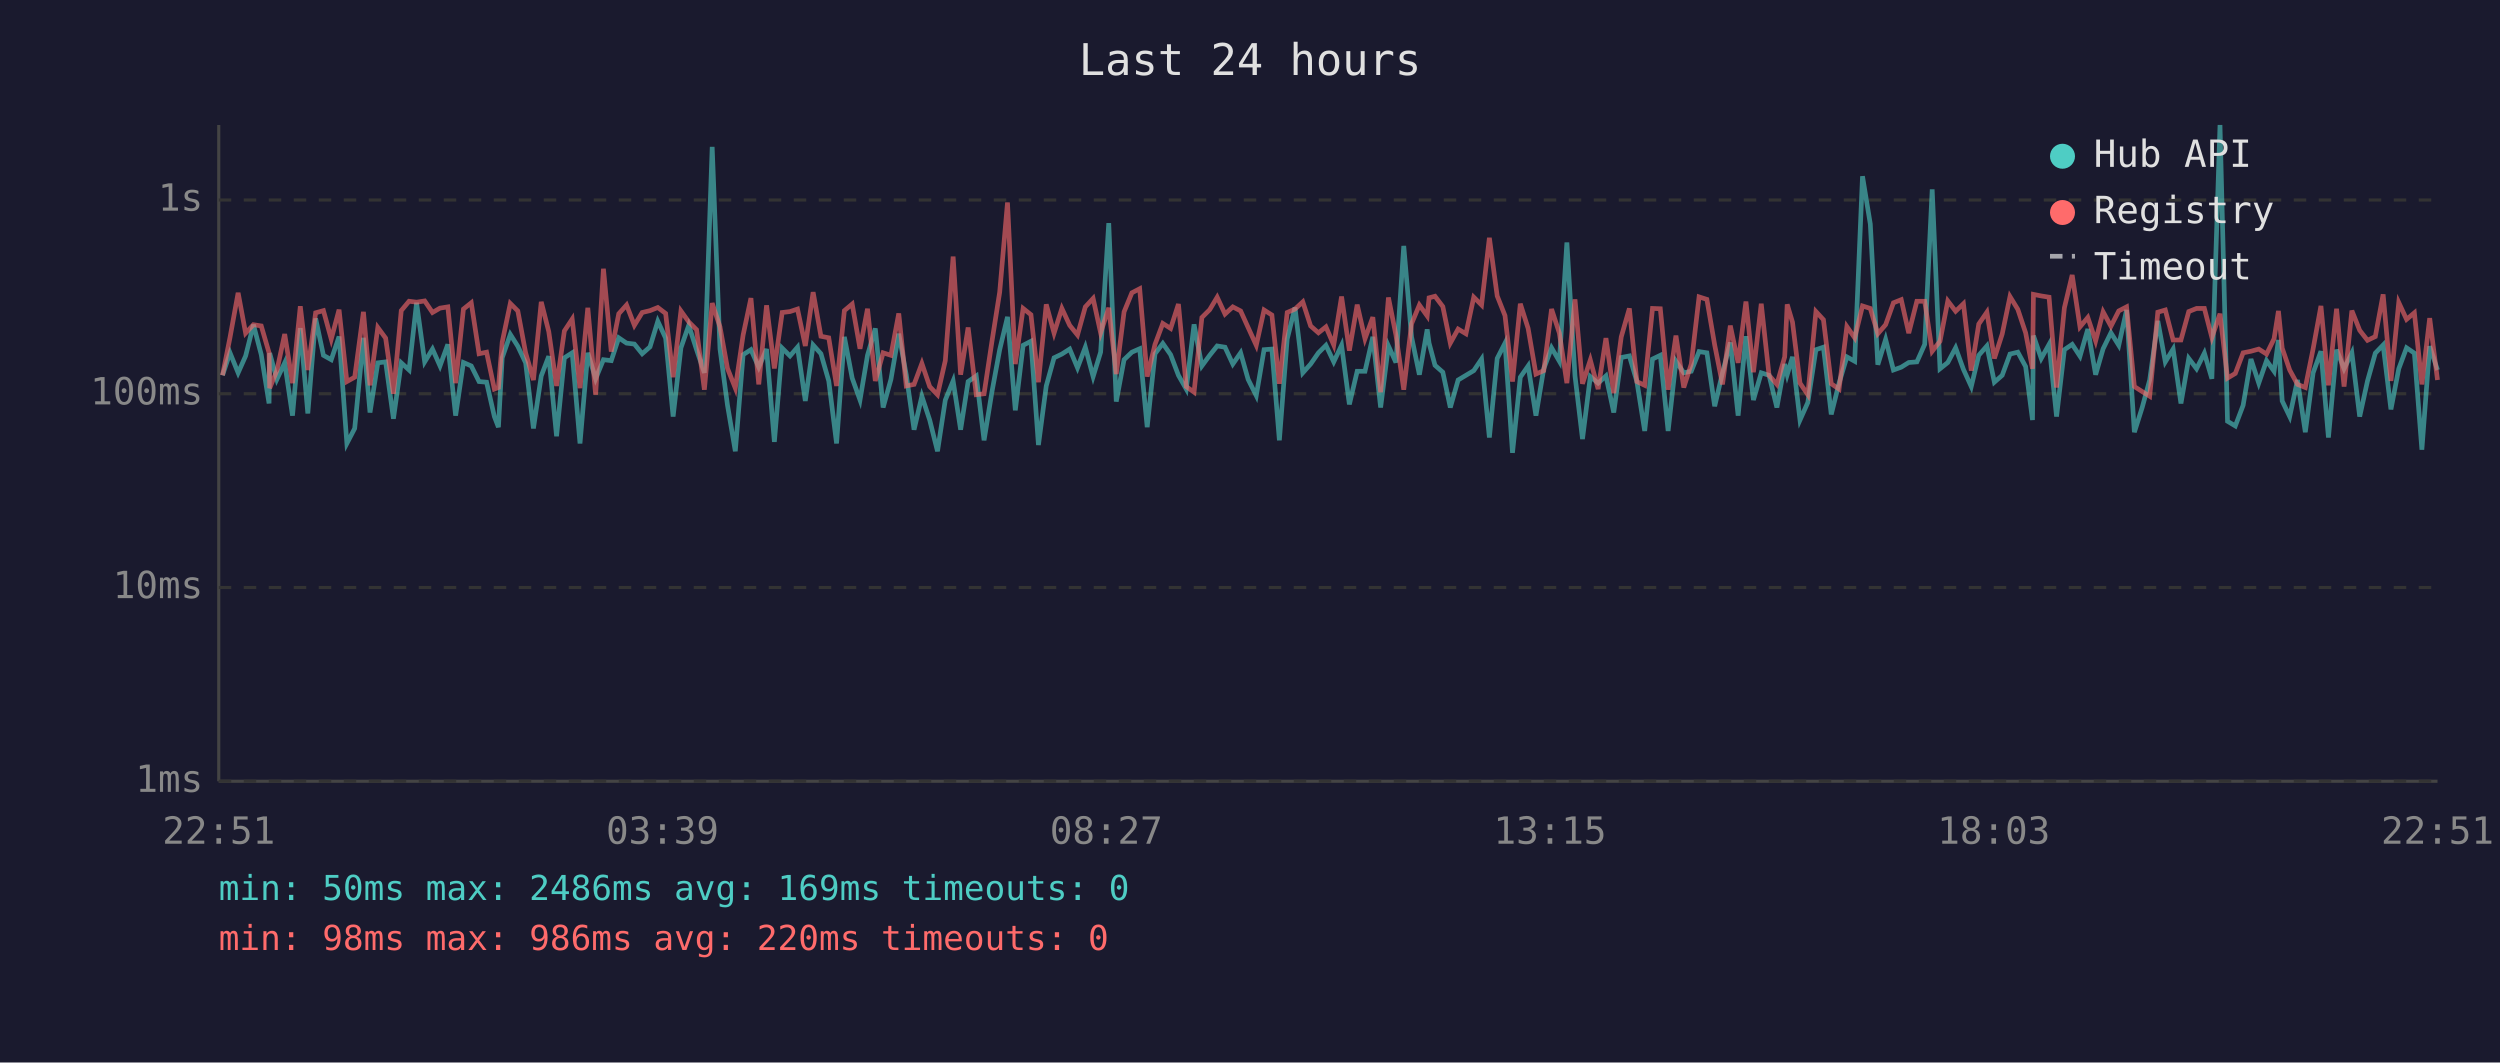
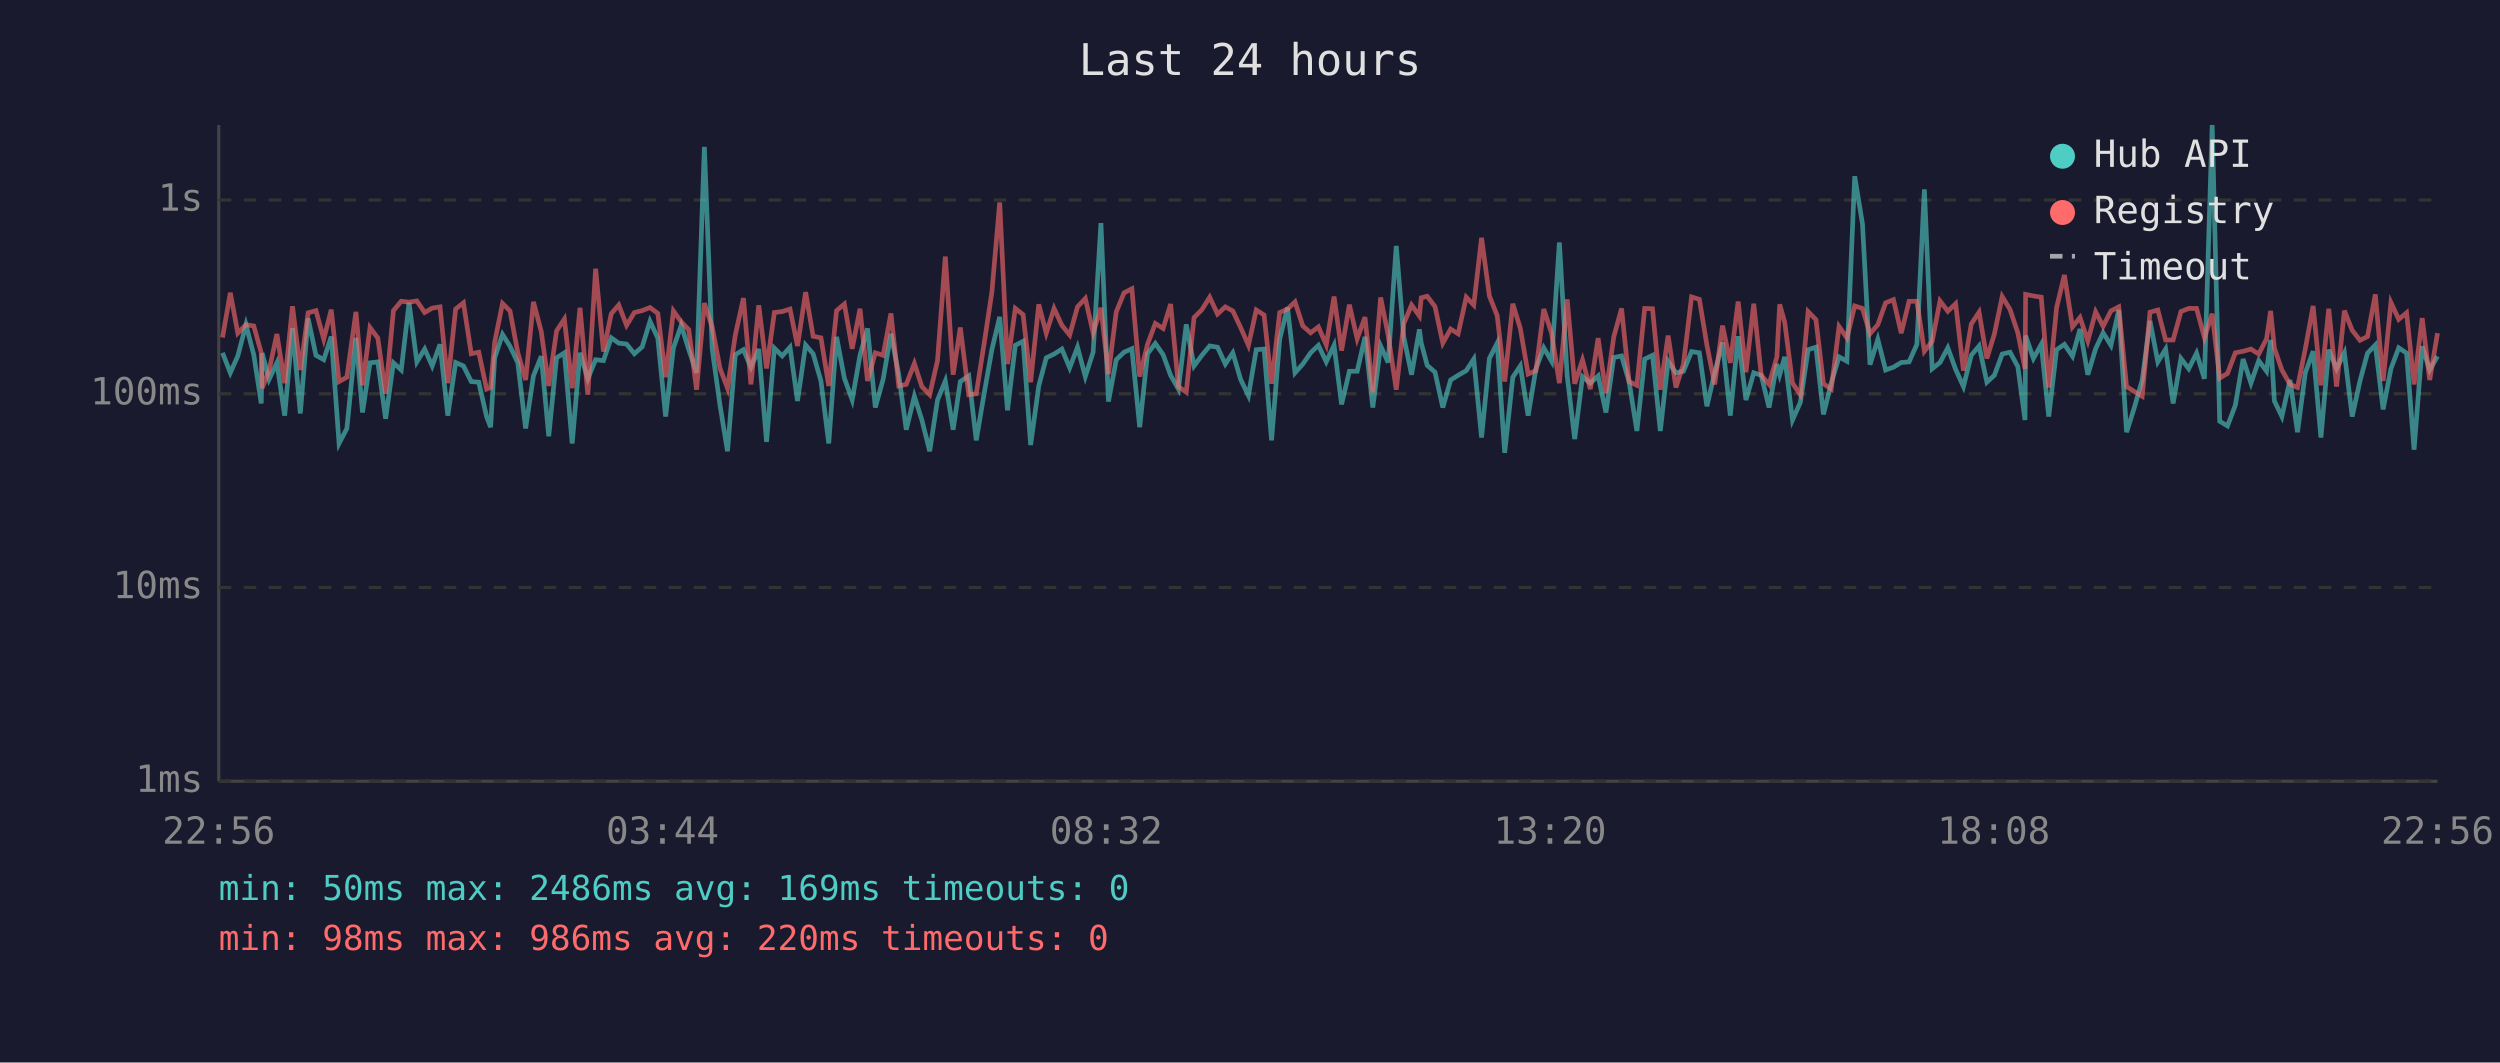
<svg xmlns="http://www.w3.org/2000/svg" viewBox="0 0 800 340" font-family="monospace" font-size="12">
  <rect width="800" height="340" fill="#1a1a2e" />
  <text x="400" y="24" fill="#e0e0e0" font-size="14" text-anchor="middle">Last 24 hours</text>
  <line x1="70" y1="40" x2="70" y2="250" stroke="#444" stroke-width="1" />
  <line x1="70" y1="250" x2="780" y2="250" stroke="#444" stroke-width="1" />
  <line x1="70" y1="250" x2="780" y2="250" stroke="#333" stroke-width="1" stroke-dasharray="4" />
  <text x="65" y="250" fill="#888" text-anchor="end" dominant-baseline="middle">1ms</text>
  <line x1="70" y1="188" x2="780" y2="188" stroke="#333" stroke-width="1" stroke-dasharray="4" />
  <text x="65" y="188" fill="#888" text-anchor="end" dominant-baseline="middle">10ms</text>
  <line x1="70" y1="126" x2="780" y2="126" stroke="#333" stroke-width="1" stroke-dasharray="4" />
  <text x="65" y="126" fill="#888" text-anchor="end" dominant-baseline="middle">100ms</text>
  <line x1="70" y1="64" x2="780" y2="64" stroke="#333" stroke-width="1" stroke-dasharray="4" />
  <text x="65" y="64" fill="#888" text-anchor="end" dominant-baseline="middle">1s</text>
-   <text x="70" y="270" fill="#888" text-anchor="middle">22:51</text>
-   <text x="212" y="270" fill="#888" text-anchor="middle">03:39</text>
-   <text x="354" y="270" fill="#888" text-anchor="middle">08:27</text>
-   <text x="496" y="270" fill="#888" text-anchor="middle">13:15</text>
-   <text x="638" y="270" fill="#888" text-anchor="middle">18:03</text>
-   <text x="780" y="270" fill="#888" text-anchor="middle">22:51</text>
-   <polyline points="71.2,120.1 73.6,112.9 76.2,119.3 78.6,113.9 81.1,103.9 83.6,113.5 86.1,129.1 86.3,113.0 88.6,121.4 91.1,116.1 93.6,133.0 96.1,105.0 98.5,132.3 101.0,101.9 103.5,113.7 106.0,115.1 108.5,107.7 111.0,141.9 113.5,137.1 116.3,108.1 118.4,132.0 120.9,116.1 123.4,115.8 125.9,134.0 128.4,116.1 130.9,118.4 133.3,96.9 135.9,115.8 138.4,111.7 140.8,117.1 143.3,110.2 145.8,133.0 148.3,116.0 150.8,117.1 153.3,122.1 155.7,122.3 158.2,133.3 159.5,136.7 160.7,114.5 163.3,107.0 165.7,110.8 168.2,116.1 170.7,137.1 173.2,120.3 175.6,114.0 178.1,139.6 180.6,114.5 183.1,112.9 185.6,141.9 188.1,112.9 190.6,121.2 193.1,115.1 195.6,115.4 198.0,108.1 200.5,109.8 203.0,110.1 205.5,113.2 208.0,111.0 210.5,102.8 213.0,108.2 215.4,133.3 217.9,111.3 220.4,104.1 222.9,111.9 225.4,119.3 227.9,47.0 230.4,111.7 232.8,129.7 235.3,144.4 237.8,113.5 240.3,111.9 242.8,117.5 245.3,111.7 247.8,141.4 250.3,111.4 252.8,113.9 255.2,111.1 257.7,128.3 260.2,110.4 262.7,113.2 265.2,121.9 267.7,141.9 270.2,107.8 272.7,121.0 275.2,128.0 277.6,113.7 280.1,105.1 282.6,130.4 285.1,121.4 287.6,106.8 290.0,119.9 292.5,137.5 295.0,126.8 297.5,134.4 300.0,144.4 302.5,128.0 305.0,121.9 307.4,137.5 309.8,122.1 312.4,120.3 314.9,140.9 317.4,125.5 319.9,111.9 322.4,101.4 324.9,131.3 327.4,110.5 329.9,109.2 332.3,142.4 334.8,123.5 337.3,114.5 339.8,113.3 342.3,111.7 344.8,117.7 347.3,111.1 349.8,120.5 352.2,112.7 354.8,71.4 357.2,128.5 359.7,115.1 362.2,112.7 364.7,111.6 367.1,136.7 369.6,113.2 372.1,109.9 374.6,113.5 377.1,120.1 379.6,124.5 382.1,103.8 384.6,117.1 387.1,113.7 389.5,110.7 392.0,111.1 394.5,116.5 397.0,112.9 399.4,121.4 402.0,126.6 404.5,111.9 407.0,111.7 409.4,140.9 411.9,108.5 414.4,98.4 416.9,119.3 419.4,116.5 421.9,112.9 424.3,110.5 426.8,115.8 429.3,110.5 431.8,129.4 434.3,118.8 436.8,118.8 439.3,107.8 441.8,130.4 444.3,110.7 446.7,116.0 449.2,78.7 451.7,107.8 454.2,119.9 456.7,105.4 457.3,109.8 459.2,116.9 461.7,119.1 464.1,130.4 466.6,121.6 469.1,120.1 471.6,118.6 474.1,114.9 476.6,140.0 479.1,114.7 481.6,109.8 484.0,144.9 486.5,120.7 489.0,117.1 491.5,133.0 494.0,118.0 496.5,111.3 499.0,115.6 501.4,77.6 504.0,120.3 506.4,140.5 508.9,120.5 511.4,122.6 513.9,120.3 516.4,132.0 518.8,114.4 521.4,113.9 523.8,122.1 526.3,137.9 528.8,114.9 531.3,113.7 533.8,137.9 536.3,115.6 538.8,119.3 541.2,118.8 543.7,112.5 546.2,112.9 548.7,130.0 551.2,119.3 553.7,109.6 556.2,133.0 558.7,107.6 561.1,128.0 563.6,119.3 566.1,120.1 568.6,130.4 571.1,116.5 571.9,119.9 573.6,114.2 576.0,134.4 578.5,128.8 581.1,111.9 583.5,111.1 586.0,132.6 588.5,122.6 591.0,114.2 593.5,115.6 596.0,56.4 598.5,71.7 600.9,116.7 603.4,108.6 605.9,118.4 608.4,117.5 610.8,116.0 613.4,115.8 615.9,110.2 618.3,60.6 620.8,118.0 623.3,116.0 625.8,111.3 628.3,118.2 630.8,123.7 633.2,113.7 635.8,110.7 638.2,122.3 640.7,120.1 643.2,113.3 645.7,112.7 648.2,117.3 650.4,134.4 650.7,107.4 653.2,114.7 655.7,110.2 658.1,133.3 660.6,111.9 663.1,110.2 665.6,114.0 668.1,105.3 670.6,119.9 673.0,111.6 675.5,106.5 678.0,110.5 680.5,99.2 683.0,138.3 685.5,130.4 687.9,121.6 690.5,102.7 692.9,115.8 695.4,111.7 697.9,129.1 700.4,114.7 702.9,118.0 705.4,113.0 707.8,121.2 710.4,40.0 712.8,134.8 715.3,136.3 717.8,129.7 720.3,114.9 722.8,122.6 725.3,115.4 727.7,118.8 729.1,108.8 730.3,128.3 732.7,133.3 735.2,121.6 737.7,138.3 740.2,119.3 742.7,112.4 745.1,140.0 747.7,111.9 750.1,118.0 752.6,112.9 755.1,133.3 757.6,121.9 760.1,113.0 762.6,110.4 765.1,131.0 767.6,118.0 770.1,111.3 772.6,113.0 775.0,143.9 777.5,110.8 780.0,118.4" fill="none" stroke="#4ecdc4" stroke-width="1.5" opacity="0.6" />
-   <polyline points="71.2,120.1 73.6,108.0 76.2,93.7 78.6,106.6 81.1,103.9 83.6,104.3 86.1,112.9 86.3,124.2 88.6,118.6 91.1,106.9 93.6,122.6 96.1,98.0 98.5,118.4 101.0,100.1 103.5,99.4 106.0,108.5 108.5,99.1 111.0,122.1 113.5,120.7 116.3,99.8 118.4,123.3 120.9,104.8 123.4,108.2 125.9,126.0 128.4,99.4 130.9,96.4 133.3,96.7 135.9,96.3 138.4,100.0 140.8,98.6 143.3,98.2 145.8,122.6 148.3,98.9 150.8,96.9 153.3,113.2 155.7,112.7 158.2,124.5 159.5,124.0 160.7,109.5 163.3,97.1 165.7,99.5 168.2,112.9 170.7,121.6 173.2,96.6 175.6,106.1 178.1,123.5 180.6,105.9 183.1,102.1 185.6,124.2 188.1,98.5 190.6,126.3 193.1,86.0 195.6,112.5 198.0,100.4 200.5,97.6 203.0,104.1 205.5,100.0 208.0,99.4 210.5,98.4 213.0,100.3 215.4,120.7 217.9,99.5 220.4,103.0 222.9,105.5 225.4,124.7 227.9,97.0 230.4,104.6 232.8,117.9 235.3,124.2 237.8,107.2 240.3,95.4 242.8,123.0 245.3,97.7 247.8,117.9 250.3,100.0 252.8,99.7 255.2,98.9 257.7,110.7 260.2,93.5 262.7,107.6 265.2,108.1 267.7,123.5 270.2,99.4 272.7,97.3 275.2,111.6 277.6,98.8 280.1,121.9 282.6,112.9 285.1,113.7 287.6,100.3 290.0,123.5 292.5,123.0 295.0,116.3 297.5,123.7 300.0,126.3 302.5,115.4 305.0,82.1 307.4,119.9 309.8,104.8 312.4,126.3 314.9,126.0 317.4,109.4 319.9,93.5 322.4,64.8 324.9,116.5 327.4,98.7 329.9,100.7 332.3,122.3 334.8,97.4 337.3,106.6 339.8,98.7 342.3,104.1 344.8,107.2 347.3,98.2 349.8,95.5 352.2,106.5 354.8,98.5 357.2,119.7 359.7,99.8 362.2,93.7 364.7,92.4 367.1,120.5 369.6,110.2 372.1,103.5 374.6,105.1 377.1,97.3 379.6,123.7 382.1,125.5 384.6,101.6 387.1,99.1 389.5,95.1 392.0,100.5 394.5,98.2 397.0,99.5 399.4,104.8 402.0,110.5 404.5,99.2 407.0,100.8 409.4,122.8 411.9,100.0 414.4,98.9 416.9,96.6 419.4,104.3 421.9,106.5 424.3,104.6 426.8,110.4 429.3,94.9 431.8,112.2 434.3,97.5 436.8,108.4 439.3,101.5 441.8,125.5 444.3,95.2 446.7,107.2 449.2,124.7 451.7,103.6 454.2,97.6 456.7,101.1 457.3,95.3 459.2,94.8 461.7,98.1 464.1,109.8 466.6,105.3 469.1,106.8 471.6,95.1 474.1,97.6 476.6,76.1 479.1,94.7 481.6,101.0 484.0,122.1 486.5,97.2 489.0,105.1 491.5,119.7 494.0,118.6 496.5,98.9 499.0,106.6 501.4,122.6 504.0,95.8 506.4,122.8 508.9,115.2 511.4,124.5 513.9,108.2 516.4,125.8 518.8,107.8 521.4,98.7 523.8,122.1 526.3,123.3 528.8,98.7 531.3,98.8 533.8,124.7 536.3,107.4 538.8,124.0 541.2,116.5 543.7,95.0 546.2,95.8 548.7,110.4 551.2,123.0 553.7,104.2 556.2,116.1 558.7,96.5 561.1,119.1 563.6,97.2 566.1,120.1 568.6,123.0 571.1,114.2 571.9,97.4 573.6,103.1 576.0,122.6 578.5,126.3 581.1,99.7 583.5,102.3 586.0,122.8 588.5,124.5 591.0,104.5 593.5,108.1 596.0,97.9 598.5,98.7 600.9,106.8 603.4,103.9 605.9,96.9 608.4,95.9 610.8,106.6 613.4,96.4 615.9,96.4 618.3,112.4 620.8,109.2 623.3,96.3 625.8,99.6 628.3,97.2 630.8,118.6 633.2,103.7 635.8,99.9 638.2,114.7 640.7,106.9 643.2,94.9 645.7,99.0 648.2,106.5 650.4,118.0 650.7,94.2 653.2,94.7 655.7,95.1 658.1,124.0 660.6,98.5 663.1,88.0 665.6,104.6 668.1,101.6 670.6,109.1 673.0,99.8 675.5,104.4 678.0,99.5 680.5,98.2 683.0,123.7 685.5,125.3 687.9,126.8 690.5,99.9 692.9,99.2 695.4,108.8 697.9,108.8 700.4,99.7 702.9,98.7 705.4,98.7 707.8,108.0 710.4,100.4 712.8,121.0 715.3,119.5 717.8,112.9 720.3,112.4 722.8,111.7 725.3,113.3 727.7,108.4 729.1,99.5 730.3,111.4 732.7,118.4 735.2,123.0 737.7,124.0 740.2,111.6 742.7,97.9 745.1,123.3 747.7,98.8 750.1,123.7 752.6,99.4 755.1,105.7 757.6,108.9 760.1,107.7 762.6,94.2 765.1,121.9 767.6,96.8 770.1,102.2 772.6,100.1 775.0,123.0 777.5,101.8 780.0,121.6" fill="none" stroke="#ff6b6b" stroke-width="1.5" opacity="0.6" />
+   <text x="70" y="270" fill="#888" text-anchor="middle">22:56</text>
+   <text x="212" y="270" fill="#888" text-anchor="middle">03:44</text>
+   <text x="354" y="270" fill="#888" text-anchor="middle">08:32</text>
+   <text x="496" y="270" fill="#888" text-anchor="middle">13:20</text>
+   <text x="638" y="270" fill="#888" text-anchor="middle">18:08</text>
+   <text x="780" y="270" fill="#888" text-anchor="middle">22:56</text>
+   <polyline points="71.2,112.9 73.7,119.3 76.1,113.9 78.7,103.9 81.2,113.5 83.6,129.1 83.9,113.0 86.1,121.4 88.6,116.1 91.1,133.0 93.6,105.0 96.1,132.3 98.6,101.9 101.1,113.7 103.6,115.1 106.0,107.7 108.5,141.9 111.0,137.1 113.9,108.1 116.0,132.0 118.4,116.1 120.9,115.8 123.4,134.0 125.9,116.1 128.4,118.4 130.9,96.9 133.4,115.8 135.9,111.7 138.3,117.1 140.8,110.2 143.3,133.0 145.8,116.0 148.3,117.1 150.8,122.1 153.2,122.3 155.7,133.3 157.0,136.7 158.3,114.5 160.8,107.0 163.2,110.8 165.7,116.1 168.2,137.1 170.7,120.3 173.2,114.0 175.6,139.6 178.1,114.5 180.6,112.9 183.1,141.9 185.6,112.9 188.1,121.2 190.6,115.1 193.1,115.4 195.6,108.1 198.0,109.8 200.5,110.1 203.0,113.2 205.5,111.0 208.0,102.8 210.5,108.2 213.0,133.3 215.5,111.3 218.0,104.1 220.4,111.9 222.9,119.3 225.4,47.0 227.9,111.7 230.4,129.7 232.8,144.4 235.3,113.5 237.9,111.9 240.3,117.5 242.8,111.7 245.3,141.4 247.8,111.4 250.3,113.9 252.8,111.1 255.2,128.3 257.8,110.4 260.2,113.2 262.7,121.9 265.2,141.9 267.7,107.8 270.2,121.0 272.7,128.0 275.2,113.7 277.6,105.1 280.1,130.4 282.6,121.4 285.1,106.8 287.6,119.9 290.0,137.5 292.6,126.8 295.0,134.4 297.5,144.4 300.0,128.0 302.5,121.9 305.0,137.5 307.3,122.1 310.0,120.3 312.4,140.9 315.0,125.5 317.4,111.9 319.9,101.4 322.4,131.3 324.9,110.5 327.4,109.2 329.8,142.4 332.4,123.5 334.8,114.5 337.3,113.3 339.8,111.7 342.3,117.7 344.8,111.1 347.3,120.5 349.8,112.7 352.3,71.4 354.7,128.5 357.2,115.1 359.7,112.7 362.2,111.6 364.7,136.7 367.2,113.2 369.7,109.9 372.2,113.5 374.6,120.1 377.1,124.5 379.6,103.8 382.1,117.1 384.6,113.7 387.1,110.7 389.6,111.1 392.1,116.5 394.5,112.9 397.0,121.4 399.5,126.6 402.0,111.9 404.5,111.7 406.9,140.9 409.5,108.5 412.0,98.4 414.4,119.3 416.9,116.5 419.4,112.9 421.9,110.5 424.4,115.8 426.9,110.5 429.3,129.4 431.8,118.8 434.3,118.8 436.8,107.8 439.3,130.4 441.8,110.7 444.2,116.0 446.8,78.7 449.2,107.8 451.7,119.9 454.2,105.4 454.8,109.8 456.7,116.9 459.2,119.1 461.7,130.4 464.2,121.6 466.6,120.1 469.2,118.6 471.6,114.9 474.1,140.0 476.6,114.7 479.1,109.8 481.5,144.9 484.1,120.7 486.5,117.1 489.0,133.0 491.5,118.0 494.0,111.3 496.5,115.6 499.0,77.6 501.5,120.3 503.9,140.5 506.4,120.5 508.9,122.6 511.4,120.3 513.9,132.0 516.4,114.4 518.9,113.9 521.3,122.1 523.8,137.9 526.3,114.9 528.8,113.7 531.3,137.9 533.8,115.6 536.3,119.3 538.7,118.8 541.3,112.5 543.8,112.9 546.2,130.0 548.7,119.3 551.2,109.6 553.7,133.0 556.2,107.6 558.7,128.0 561.2,119.3 563.6,120.1 566.1,130.4 568.6,116.5 569.5,119.9 571.1,114.2 573.6,134.4 576.1,128.8 578.6,111.9 581.1,111.1 583.5,132.6 586.0,122.6 588.5,114.2 591.0,115.6 593.5,56.4 596.0,71.7 598.4,116.7 600.9,108.6 603.4,118.4 605.9,117.5 608.4,116.0 610.9,115.8 613.4,110.2 615.8,60.6 618.3,118.0 620.8,116.0 623.3,111.3 625.8,118.2 628.3,123.7 630.8,113.7 633.3,110.7 635.8,122.3 638.2,120.1 640.7,113.3 643.2,112.7 645.7,117.3 648.0,134.4 648.2,107.4 650.7,114.7 653.2,110.2 655.6,133.3 658.1,111.9 660.6,110.2 663.2,114.0 665.6,105.3 668.1,119.9 670.6,111.6 673.0,106.5 675.5,110.5 678.0,99.2 680.5,138.3 683.0,130.4 685.5,121.6 688.0,102.7 690.5,115.8 693.0,111.7 695.4,129.1 697.9,114.7 700.4,118.0 702.9,113.0 705.4,121.2 707.9,40.0 710.3,134.8 712.8,136.3 715.3,129.7 717.8,114.9 720.3,122.6 722.8,115.4 725.3,118.8 726.6,108.8 727.8,128.3 730.2,133.3 732.8,121.6 735.2,138.3 737.7,119.3 740.2,112.4 742.7,140.0 745.2,111.9 747.7,118.0 750.2,112.9 752.7,133.3 755.2,121.9 757.6,113.0 760.1,110.4 762.6,131.0 765.1,118.0 767.6,111.3 770.1,113.0 772.5,143.9 775.1,110.8 777.5,118.4 780.0,114.0" fill="none" stroke="#4ecdc4" stroke-width="1.5" opacity="0.6" />
+   <polyline points="71.2,108.0 73.7,93.7 76.1,106.6 78.7,103.9 81.2,104.3 83.6,112.9 83.9,124.2 86.1,118.6 88.6,106.9 91.1,122.6 93.6,98.0 96.1,118.4 98.6,100.1 101.1,99.4 103.6,108.5 106.0,99.1 108.5,122.1 111.0,120.7 113.9,99.8 116.0,123.3 118.4,104.8 120.9,108.2 123.4,126.0 125.9,99.4 128.4,96.4 130.9,96.7 133.4,96.3 135.9,100.0 138.3,98.6 140.8,98.2 143.3,122.6 145.8,98.9 148.3,96.9 150.8,113.2 153.2,112.7 155.7,124.5 157.0,124.0 158.3,109.5 160.8,97.1 163.2,99.5 165.7,112.9 168.2,121.6 170.7,96.6 173.2,106.1 175.6,123.5 178.1,105.9 180.6,102.1 183.1,124.2 185.6,98.5 188.1,126.3 190.6,86.0 193.1,112.5 195.6,100.4 198.0,97.6 200.5,104.1 203.0,100.0 205.5,99.4 208.0,98.4 210.5,100.3 213.0,120.7 215.5,99.5 218.0,103.0 220.4,105.5 222.9,124.7 225.4,97.0 227.9,104.6 230.4,117.9 232.8,124.2 235.3,107.2 237.9,95.4 240.3,123.0 242.8,97.7 245.3,117.9 247.8,100.0 250.3,99.7 252.8,98.9 255.2,110.7 257.8,93.5 260.2,107.6 262.7,108.1 265.2,123.5 267.7,99.4 270.2,97.3 272.7,111.6 275.2,98.8 277.6,121.9 280.1,112.9 282.6,113.7 285.1,100.3 287.6,123.5 290.0,123.0 292.6,116.3 295.0,123.7 297.5,126.3 300.0,115.4 302.5,82.1 305.0,119.9 307.3,104.8 310.0,126.3 312.4,126.0 315.0,109.4 317.4,93.5 319.9,64.8 322.4,116.5 324.9,98.7 327.4,100.7 329.8,122.3 332.4,97.4 334.8,106.6 337.3,98.7 339.8,104.1 342.3,107.2 344.8,98.2 347.3,95.5 349.8,106.5 352.3,98.5 354.7,119.7 357.2,99.8 359.7,93.7 362.2,92.4 364.7,120.5 367.2,110.2 369.7,103.5 372.2,105.1 374.6,97.3 377.1,123.7 379.6,125.5 382.1,101.6 384.6,99.1 387.1,95.1 389.6,100.5 392.1,98.2 394.5,99.5 397.0,104.8 399.5,110.5 402.0,99.2 404.5,100.8 406.9,122.8 409.5,100.0 412.0,98.9 414.4,96.6 416.9,104.3 419.4,106.5 421.9,104.6 424.4,110.4 426.9,94.9 429.3,112.2 431.8,97.5 434.3,108.4 436.8,101.5 439.3,125.5 441.8,95.2 444.2,107.2 446.8,124.7 449.2,103.6 451.7,97.6 454.2,101.1 454.8,95.3 456.7,94.8 459.2,98.1 461.7,109.8 464.2,105.3 466.6,106.8 469.2,95.1 471.6,97.6 474.1,76.1 476.6,94.7 479.1,101.0 481.5,122.1 484.1,97.2 486.5,105.1 489.0,119.7 491.5,118.6 494.0,98.9 496.5,106.6 499.0,122.6 501.5,95.8 503.9,122.8 506.4,115.2 508.9,124.5 511.4,108.2 513.9,125.8 516.4,107.8 518.9,98.7 521.3,122.1 523.8,123.3 526.3,98.7 528.8,98.8 531.3,124.7 533.8,107.4 536.3,124.0 538.7,116.5 541.3,95.0 543.8,95.8 546.2,110.4 548.7,123.0 551.2,104.2 553.7,116.1 556.2,96.5 558.7,119.1 561.2,97.2 563.6,120.1 566.1,123.0 568.6,114.2 569.5,97.4 571.1,103.1 573.6,122.6 576.1,126.3 578.6,99.7 581.1,102.3 583.5,122.8 586.0,124.5 588.5,104.5 591.0,108.1 593.5,97.9 596.0,98.7 598.4,106.8 600.9,103.9 603.4,96.9 605.9,95.9 608.4,106.6 610.9,96.4 613.4,96.4 615.8,112.4 618.3,109.2 620.8,96.3 623.3,99.6 625.8,97.2 628.3,118.6 630.8,103.7 633.3,99.9 635.8,114.7 638.2,106.9 640.7,94.9 643.2,99.0 645.7,106.5 648.0,118.0 648.2,94.2 650.7,94.7 653.2,95.1 655.6,124.0 658.1,98.5 660.6,88.0 663.2,104.6 665.6,101.6 668.1,109.1 670.6,99.8 673.0,104.4 675.5,99.5 678.0,98.2 680.5,123.7 683.0,125.3 685.5,126.8 688.0,99.9 690.5,99.2 693.0,108.8 695.4,108.8 697.9,99.7 700.4,98.7 702.9,98.7 705.4,108.0 707.9,100.4 710.3,121.0 712.8,119.5 715.3,112.9 717.8,112.4 720.3,111.7 722.8,113.3 725.3,108.4 726.6,99.5 727.8,111.4 730.2,118.4 732.8,123.0 735.2,124.0 737.7,111.6 740.2,97.9 742.7,123.3 745.2,98.8 747.7,123.7 750.2,99.4 752.7,105.7 755.2,108.9 757.6,107.7 760.1,94.2 762.6,121.9 765.1,96.8 767.6,102.2 770.1,100.1 772.5,123.0 775.1,101.8 777.5,121.6 780.0,106.6" fill="none" stroke="#ff6b6b" stroke-width="1.5" opacity="0.6" />
  <circle cx="660" cy="50" r="4" fill="#4ecdc4" />
  <text x="670" y="50" fill="#e0e0e0" dominant-baseline="middle">Hub API</text>
  <circle cx="660" cy="68" r="4" fill="#ff6b6b" />
  <text x="670" y="68" fill="#e0e0e0" dominant-baseline="middle">Registry</text>
  <line x1="656" y1="82" x2="664" y2="82" stroke="#e0e0e0" stroke-width="1.5" stroke-dasharray="4,3" opacity="0.7" />
  <text x="670" y="86" fill="#e0e0e0" dominant-baseline="middle">Timeout</text>
  <text x="70" y="288" fill="#4ecdc4" font-size="11">min: 50ms  max: 2486ms  avg: 169ms  timeouts: 0</text>
  <text x="70" y="304" fill="#ff6b6b" font-size="11">min: 98ms  max: 986ms  avg: 220ms  timeouts: 0</text>
</svg>
